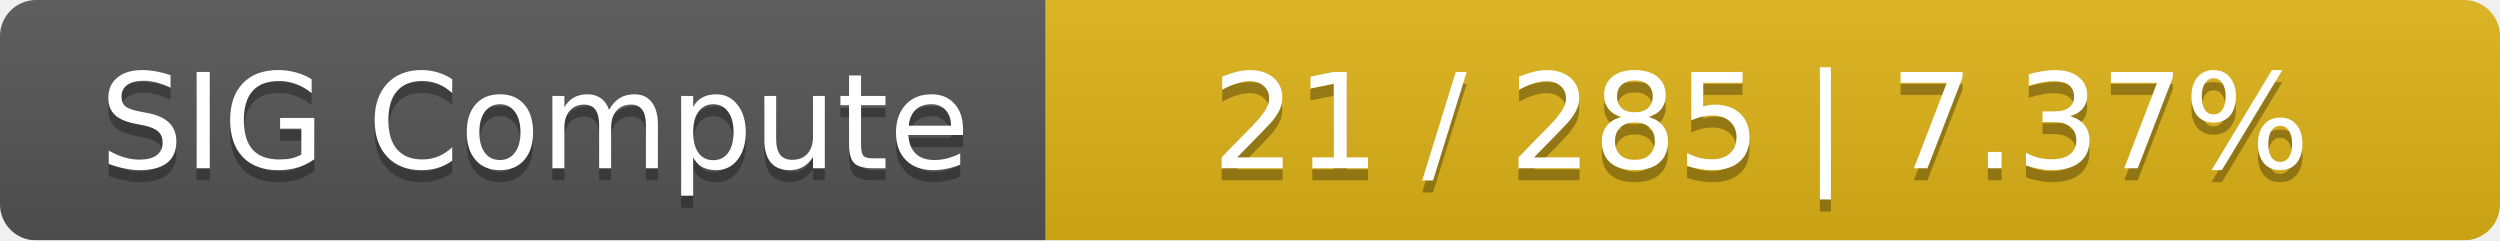
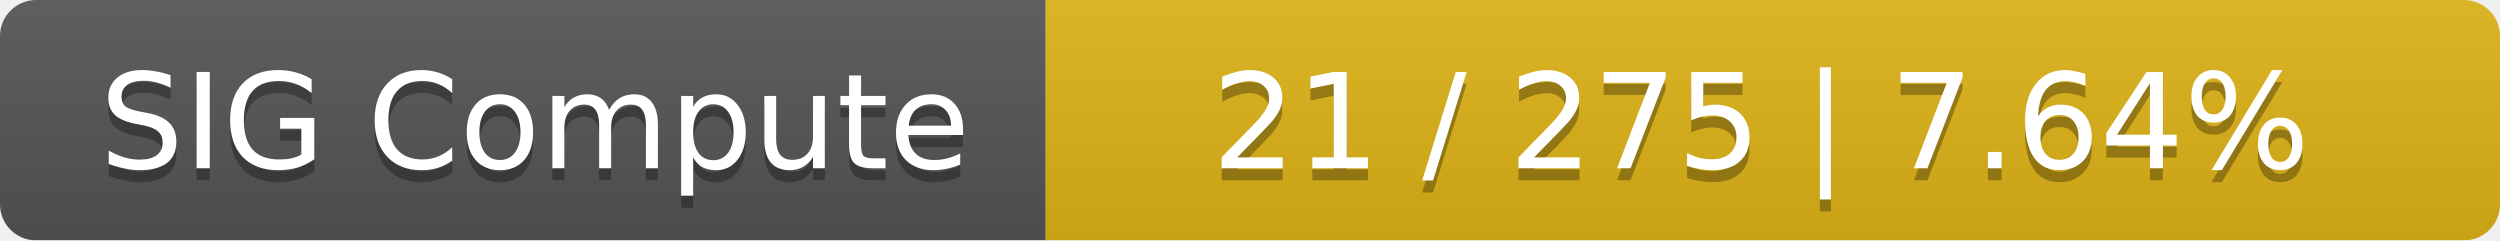
<svg xmlns="http://www.w3.org/2000/svg" width="208" height="20">
  <linearGradient id="smooth" x2="0" y2="100%">
    <stop offset="0" stop-color="#bbb" stop-opacity=".1" />
    <stop offset="1" stop-opacity=".1" />
  </linearGradient>
  <mask id="round">
    <rect width="208" height="20" rx="3" fill="#fff" />
  </mask>
  <g mask="url(#round)">
    <rect width="87" height="20" fill="#555" />
    <rect x="87" width="121" height="20" fill="#dfb317" />
    <rect width="208" height="20" fill="url(#smooth)" />
  </g>
  <g fill="#fff" text-anchor="middle" font-family="DejaVu Sans,Verdana,Geneva,sans-serif" font-size="11">
    <text x="44.5" y="15" fill="#010101" fill-opacity=".3">SIG Compute</text>
    <text x="44.5" y="14">SIG Compute</text>
-     <text x="146.5" y="15" fill="#010101" fill-opacity=".3">21 / 285    |    7.37%</text>
-     <text x="146.5" y="14">21 / 285    |    7.37%</text>
+     <text x="146.5" y="15" fill="#010101" fill-opacity=".3">21 / 275    |    7.64%</text>
+     <text x="146.5" y="14">21 / 275    |    7.64%</text>
  </g>
</svg>
